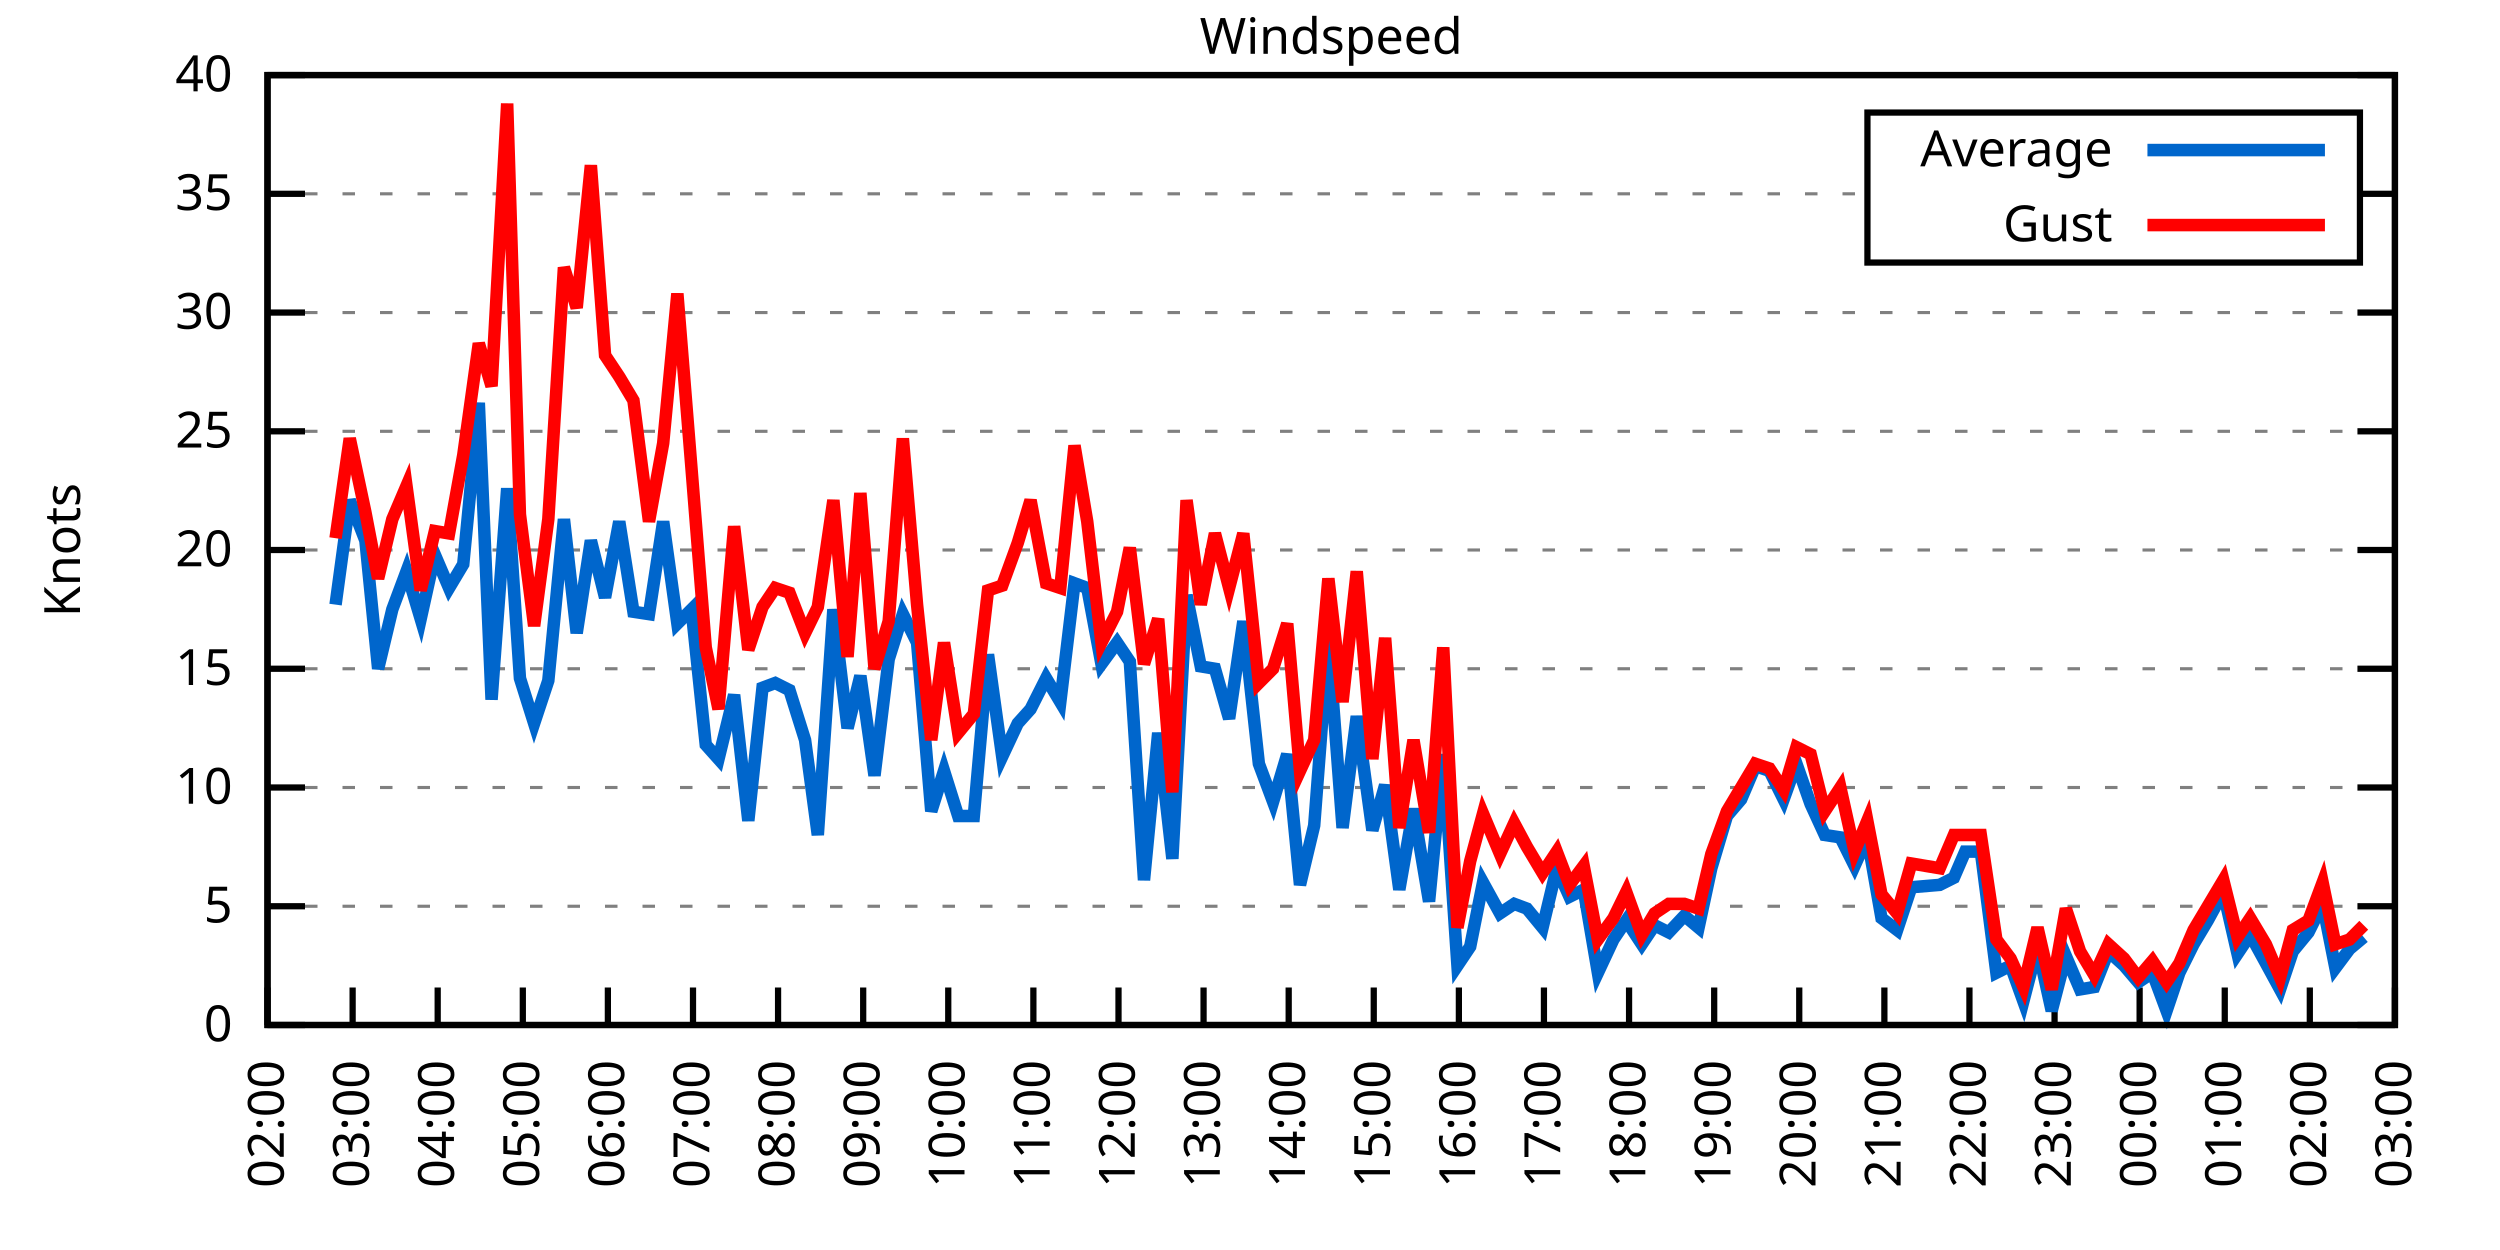
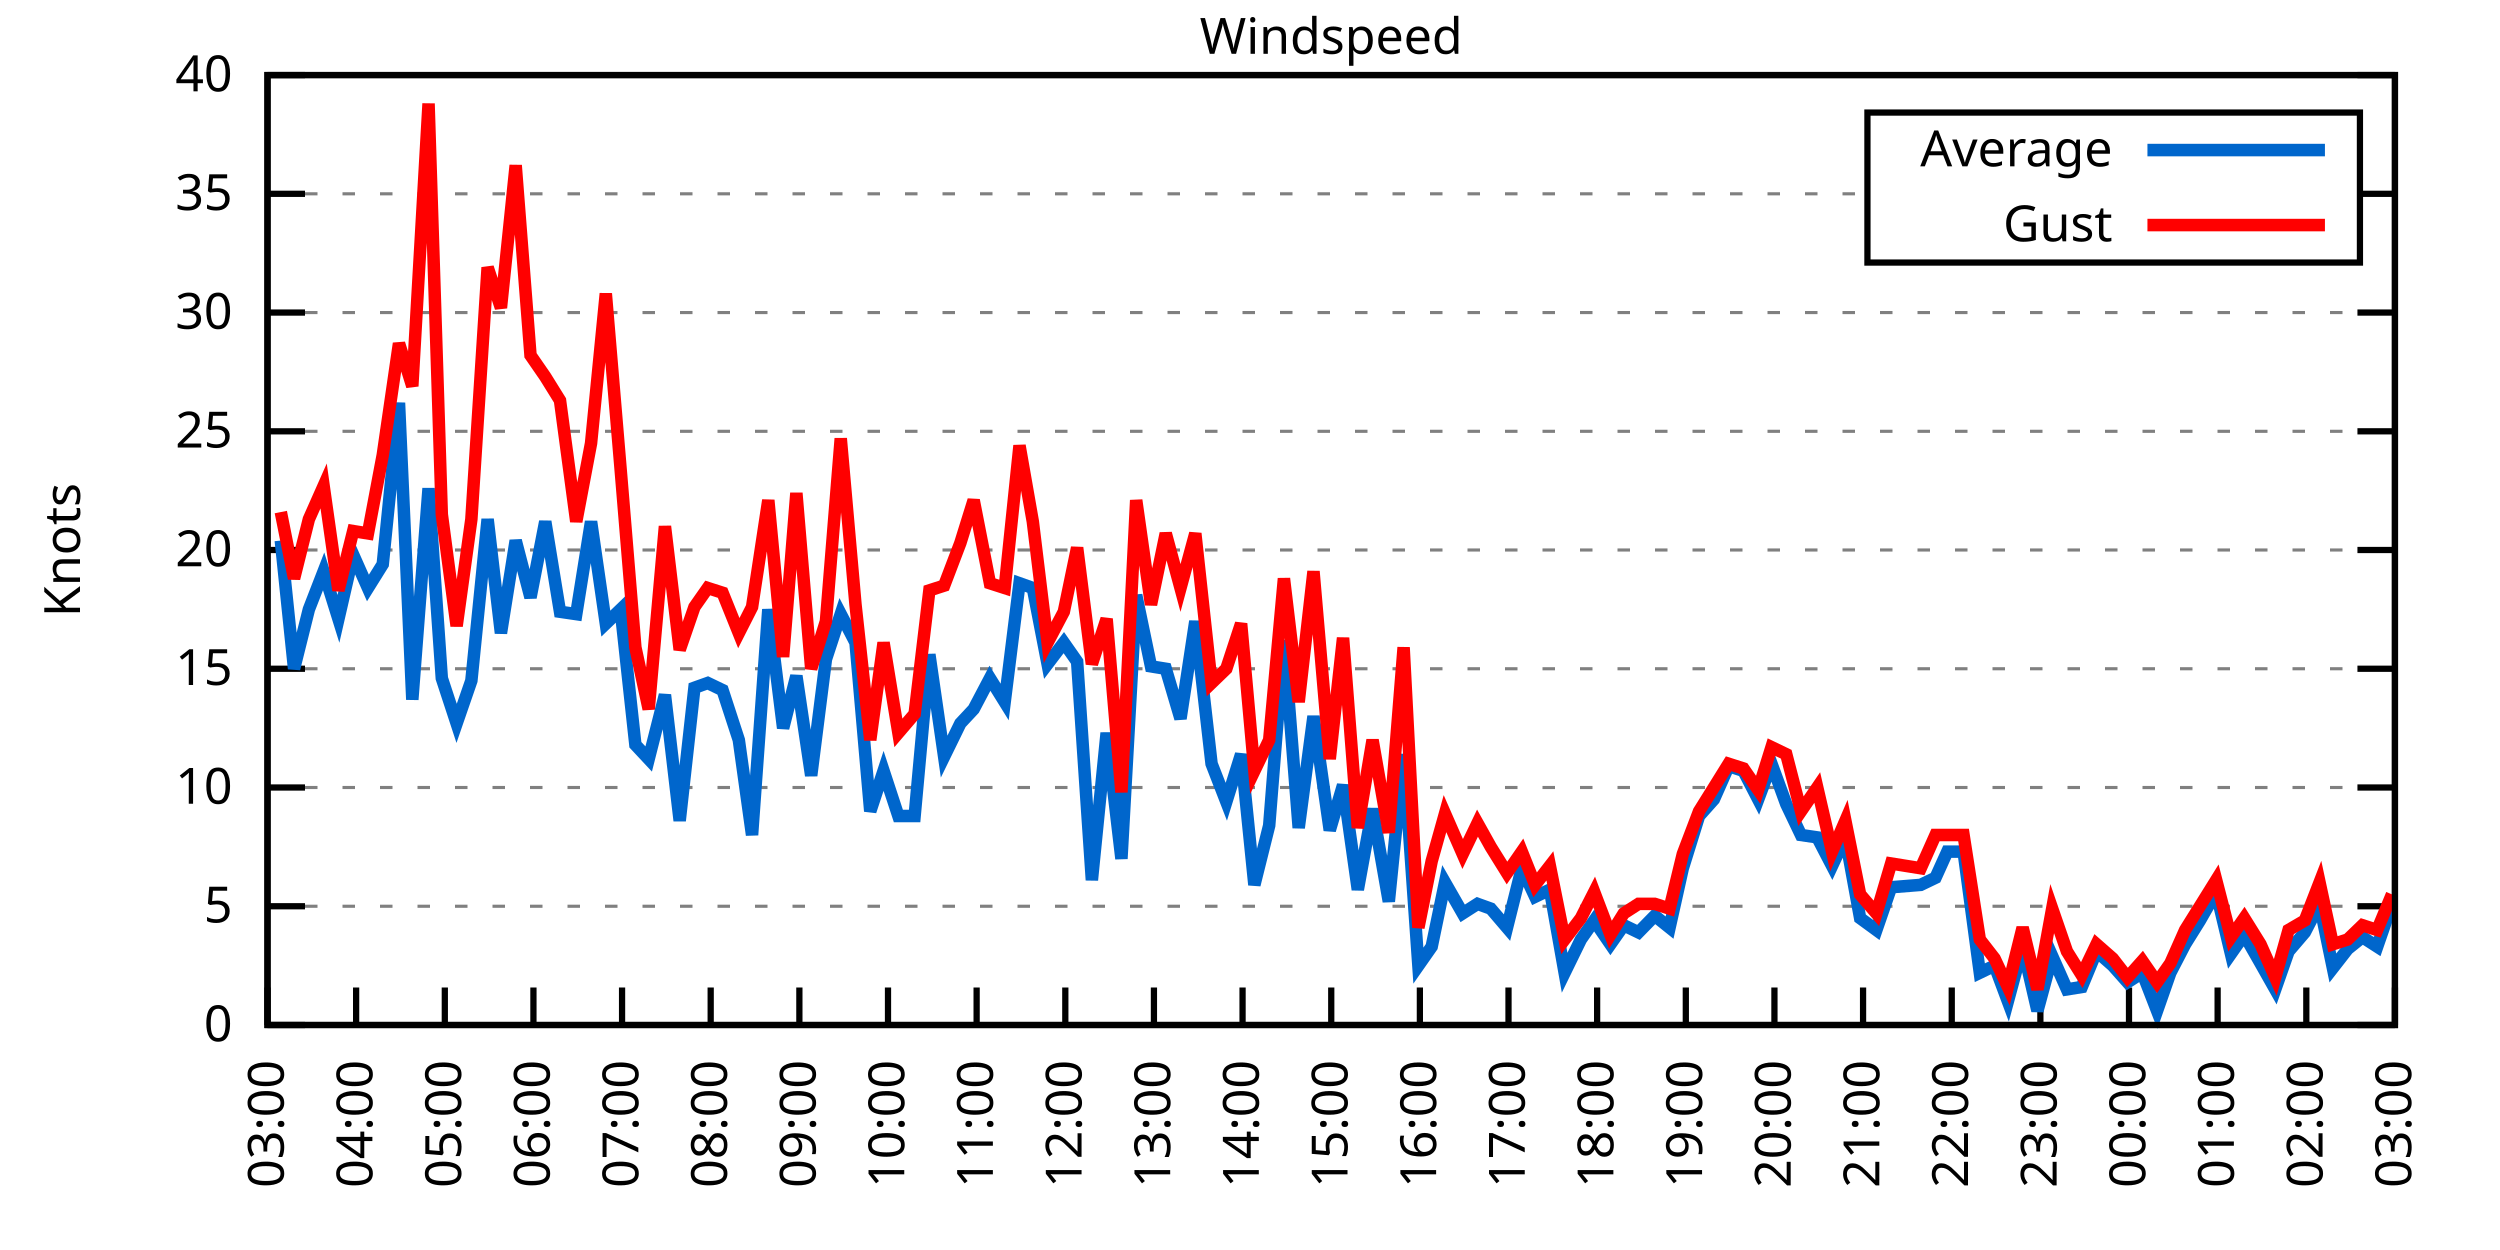
<svg xmlns="http://www.w3.org/2000/svg" xmlns:xlink="http://www.w3.org/1999/xlink" width="400" height="200" viewBox="0 0 400 200">
  <g id="gnuplot_canvas">
    <rect x="0" y="0" width="400" height="200" fill="none" />
    <defs>
      <circle id="gpDot" r="0.5" stroke-width="0.5" stroke="currentColor" />
      <path id="gpPt0" stroke-width="0.333" stroke="currentColor" d="M-1,0 h2 M0,-1 v2" />
      <path id="gpPt1" stroke-width="0.333" stroke="currentColor" d="M-1,-1 L1,1 M1,-1 L-1,1" />
      <path id="gpPt2" stroke-width="0.333" stroke="currentColor" d="M-1,0 L1,0 M0,-1 L0,1 M-1,-1 L1,1 M-1,1 L1,-1" />
      <rect id="gpPt3" stroke-width="0.333" stroke="currentColor" x="-1" y="-1" width="2" height="2" />
      <rect id="gpPt4" stroke-width="0.333" stroke="currentColor" fill="currentColor" x="-1" y="-1" width="2" height="2" />
      <circle id="gpPt5" stroke-width="0.333" stroke="currentColor" cx="0" cy="0" r="1" />
      <use xlink:href="#gpPt5" id="gpPt6" fill="currentColor" stroke="none" />
      <path id="gpPt7" stroke-width="0.333" stroke="currentColor" d="M0,-1.33 L-1.33,0.67 L1.33,0.67 z" />
      <use xlink:href="#gpPt7" id="gpPt8" fill="currentColor" stroke="none" />
      <use xlink:href="#gpPt7" id="gpPt9" stroke="currentColor" transform="rotate(180)" />
      <use xlink:href="#gpPt9" id="gpPt10" fill="currentColor" stroke="none" />
      <use xlink:href="#gpPt3" id="gpPt11" stroke="currentColor" transform="rotate(45)" />
      <use xlink:href="#gpPt11" id="gpPt12" fill="currentColor" stroke="none" />
      <path id="gpPt13" stroke-width="0.333" stroke="currentColor" d="M0,1.330 L1.265,0.411 L0.782,-1.067 L-0.782,-1.076 L-1.265,0.411 z" />
      <use xlink:href="#gpPt13" id="gpPt14" fill="currentColor" stroke="none" />
      <filter id="textbox" filterUnits="objectBoundingBox" x="0" y="0" height="1" width="1">
        <feFlood flood-color="white" flood-opacity="1" result="bgnd" />
        <feComposite in="SourceGraphic" in2="bgnd" operator="atop" />
      </filter>
      <filter id="greybox" filterUnits="objectBoundingBox" x="0" y="0" height="1" width="1">
        <feFlood flood-color="lightgrey" flood-opacity="1" result="grey" />
        <feComposite in="SourceGraphic" in2="grey" operator="atop" />
      </filter>
    </defs>
    <g fill="none" color="white" stroke="currentColor" stroke-width="1.00" stroke-linecap="butt" stroke-linejoin="miter">
</g>
    <g fill="none" color="black" stroke="currentColor" stroke-width="1.00" stroke-linecap="butt" stroke-linejoin="miter">
      <g stroke="none" shape-rendering="crispEdges">
        <polygon fill="rgb(255, 255, 255)" points="42.80,164.00 383.18,164.00 383.18,12.02 42.80,12.02 " />
      </g>
    </g>
    <g fill="none" color="black" stroke="currentColor" stroke-width="1.00" stroke-linecap="butt" stroke-linejoin="miter">
</g>
    <g fill="none" color="black" stroke="black" stroke-width="0.50" stroke-linecap="butt" stroke-linejoin="miter">
</g>
    <g fill="none" color="gray" stroke="currentColor" stroke-width="0.50" stroke-linecap="butt" stroke-linejoin="miter">
      <path stroke="gray" stroke-dasharray="2,4" class="gridline" d="M42.80,164.00 L383.19,164.00  " />
    </g>
    <g fill="none" color="gray" stroke="gray" stroke-width="1.00" stroke-linecap="butt" stroke-linejoin="miter">
</g>
    <g fill="none" color="black" stroke="currentColor" stroke-width="1.00" stroke-linecap="butt" stroke-linejoin="miter">
      <path stroke="black" d="M42.80,164.00 L48.80,164.00 M383.19,164.00 L377.19,164.00  " />
      <g transform="translate(37.20,166.60)" stroke="none" fill="black" font-family="Sans" font-size="8.00" text-anchor="end">
        <text>
          <tspan font-family="Sans"> 0</tspan>
        </text>
      </g>
    </g>
    <g fill="none" color="black" stroke="currentColor" stroke-width="1.00" stroke-linecap="butt" stroke-linejoin="miter">
</g>
    <g fill="none" color="black" stroke="black" stroke-width="0.50" stroke-linecap="butt" stroke-linejoin="miter">
</g>
    <g fill="none" color="gray" stroke="currentColor" stroke-width="0.50" stroke-linecap="butt" stroke-linejoin="miter">
      <path stroke="gray" stroke-dasharray="2,4" class="gridline" d="M42.80,145.00 L383.19,145.00  " />
    </g>
    <g fill="none" color="gray" stroke="gray" stroke-width="1.00" stroke-linecap="butt" stroke-linejoin="miter">
</g>
    <g fill="none" color="black" stroke="currentColor" stroke-width="1.00" stroke-linecap="butt" stroke-linejoin="miter">
      <path stroke="black" d="M42.80,145.00 L48.80,145.00 M383.19,145.00 L377.19,145.00  " />
      <g transform="translate(37.20,147.60)" stroke="none" fill="black" font-family="Sans" font-size="8.00" text-anchor="end">
        <text>
          <tspan font-family="Sans"> 5</tspan>
        </text>
      </g>
    </g>
    <g fill="none" color="black" stroke="currentColor" stroke-width="1.00" stroke-linecap="butt" stroke-linejoin="miter">
</g>
    <g fill="none" color="black" stroke="black" stroke-width="0.50" stroke-linecap="butt" stroke-linejoin="miter">
</g>
    <g fill="none" color="gray" stroke="currentColor" stroke-width="0.50" stroke-linecap="butt" stroke-linejoin="miter">
      <path stroke="gray" stroke-dasharray="2,4" class="gridline" d="M42.80,126.00 L383.19,126.00  " />
    </g>
    <g fill="none" color="gray" stroke="gray" stroke-width="1.00" stroke-linecap="butt" stroke-linejoin="miter">
</g>
    <g fill="none" color="black" stroke="currentColor" stroke-width="1.00" stroke-linecap="butt" stroke-linejoin="miter">
      <path stroke="black" d="M42.80,126.00 L48.80,126.00 M383.19,126.00 L377.19,126.00  " />
      <g transform="translate(37.20,128.60)" stroke="none" fill="black" font-family="Sans" font-size="8.00" text-anchor="end">
        <text>
          <tspan font-family="Sans"> 10</tspan>
        </text>
      </g>
    </g>
    <g fill="none" color="black" stroke="currentColor" stroke-width="1.00" stroke-linecap="butt" stroke-linejoin="miter">
</g>
    <g fill="none" color="black" stroke="black" stroke-width="0.50" stroke-linecap="butt" stroke-linejoin="miter">
</g>
    <g fill="none" color="gray" stroke="currentColor" stroke-width="0.50" stroke-linecap="butt" stroke-linejoin="miter">
      <path stroke="gray" stroke-dasharray="2,4" class="gridline" d="M42.80,107.00 L383.19,107.00  " />
    </g>
    <g fill="none" color="gray" stroke="gray" stroke-width="1.00" stroke-linecap="butt" stroke-linejoin="miter">
</g>
    <g fill="none" color="black" stroke="currentColor" stroke-width="1.00" stroke-linecap="butt" stroke-linejoin="miter">
      <path stroke="black" d="M42.80,107.00 L48.80,107.00 M383.19,107.00 L377.19,107.00  " />
      <g transform="translate(37.20,109.60)" stroke="none" fill="black" font-family="Sans" font-size="8.00" text-anchor="end">
        <text>
          <tspan font-family="Sans"> 15</tspan>
        </text>
      </g>
    </g>
    <g fill="none" color="black" stroke="currentColor" stroke-width="1.00" stroke-linecap="butt" stroke-linejoin="miter">
</g>
    <g fill="none" color="black" stroke="black" stroke-width="0.50" stroke-linecap="butt" stroke-linejoin="miter">
</g>
    <g fill="none" color="gray" stroke="currentColor" stroke-width="0.50" stroke-linecap="butt" stroke-linejoin="miter">
      <path stroke="gray" stroke-dasharray="2,4" class="gridline" d="M42.80,88.00 L383.19,88.00  " />
    </g>
    <g fill="none" color="gray" stroke="gray" stroke-width="1.00" stroke-linecap="butt" stroke-linejoin="miter">
</g>
    <g fill="none" color="black" stroke="currentColor" stroke-width="1.00" stroke-linecap="butt" stroke-linejoin="miter">
      <path stroke="black" d="M42.80,88.00 L48.80,88.00 M383.19,88.00 L377.19,88.00  " />
      <g transform="translate(37.20,90.60)" stroke="none" fill="black" font-family="Sans" font-size="8.00" text-anchor="end">
        <text>
          <tspan font-family="Sans"> 20</tspan>
        </text>
      </g>
    </g>
    <g fill="none" color="black" stroke="currentColor" stroke-width="1.00" stroke-linecap="butt" stroke-linejoin="miter">
</g>
    <g fill="none" color="black" stroke="black" stroke-width="0.50" stroke-linecap="butt" stroke-linejoin="miter">
</g>
    <g fill="none" color="gray" stroke="currentColor" stroke-width="0.50" stroke-linecap="butt" stroke-linejoin="miter">
      <path stroke="gray" stroke-dasharray="2,4" class="gridline" d="M42.80,69.01 L383.19,69.01  " />
    </g>
    <g fill="none" color="gray" stroke="gray" stroke-width="1.00" stroke-linecap="butt" stroke-linejoin="miter">
</g>
    <g fill="none" color="black" stroke="currentColor" stroke-width="1.00" stroke-linecap="butt" stroke-linejoin="miter">
      <path stroke="black" d="M42.80,69.01 L48.80,69.01 M383.19,69.01 L377.19,69.01  " />
      <g transform="translate(37.20,71.61)" stroke="none" fill="black" font-family="Sans" font-size="8.00" text-anchor="end">
        <text>
          <tspan font-family="Sans"> 25</tspan>
        </text>
      </g>
    </g>
    <g fill="none" color="black" stroke="currentColor" stroke-width="1.00" stroke-linecap="butt" stroke-linejoin="miter">
</g>
    <g fill="none" color="black" stroke="black" stroke-width="0.50" stroke-linecap="butt" stroke-linejoin="miter">
</g>
    <g fill="none" color="gray" stroke="currentColor" stroke-width="0.50" stroke-linecap="butt" stroke-linejoin="miter">
      <path stroke="gray" stroke-dasharray="2,4" class="gridline" d="M42.80,50.01 L383.19,50.01  " />
    </g>
    <g fill="none" color="gray" stroke="gray" stroke-width="1.00" stroke-linecap="butt" stroke-linejoin="miter">
</g>
    <g fill="none" color="black" stroke="currentColor" stroke-width="1.00" stroke-linecap="butt" stroke-linejoin="miter">
      <path stroke="black" d="M42.80,50.01 L48.80,50.01 M383.19,50.01 L377.19,50.01  " />
      <g transform="translate(37.20,52.61)" stroke="none" fill="black" font-family="Sans" font-size="8.00" text-anchor="end">
        <text>
          <tspan font-family="Sans"> 30</tspan>
        </text>
      </g>
    </g>
    <g fill="none" color="black" stroke="currentColor" stroke-width="1.00" stroke-linecap="butt" stroke-linejoin="miter">
</g>
    <g fill="none" color="black" stroke="black" stroke-width="0.50" stroke-linecap="butt" stroke-linejoin="miter">
</g>
    <g fill="none" color="gray" stroke="currentColor" stroke-width="0.50" stroke-linecap="butt" stroke-linejoin="miter">
      <path stroke="gray" stroke-dasharray="2,4" class="gridline" d="M42.80,31.01 L298.79,31.01 M377.59,31.01 L383.19,31.01  " />
    </g>
    <g fill="none" color="gray" stroke="gray" stroke-width="1.00" stroke-linecap="butt" stroke-linejoin="miter">
</g>
    <g fill="none" color="black" stroke="currentColor" stroke-width="1.00" stroke-linecap="butt" stroke-linejoin="miter">
      <path stroke="black" d="M42.80,31.01 L48.80,31.01 M383.19,31.01 L377.19,31.01  " />
      <g transform="translate(37.20,33.61)" stroke="none" fill="black" font-family="Sans" font-size="8.00" text-anchor="end">
        <text>
          <tspan font-family="Sans"> 35</tspan>
        </text>
      </g>
    </g>
    <g fill="none" color="black" stroke="currentColor" stroke-width="1.00" stroke-linecap="butt" stroke-linejoin="miter">
</g>
    <g fill="none" color="black" stroke="black" stroke-width="0.50" stroke-linecap="butt" stroke-linejoin="miter">
</g>
    <g fill="none" color="gray" stroke="currentColor" stroke-width="0.50" stroke-linecap="butt" stroke-linejoin="miter">
      <path stroke="gray" stroke-dasharray="2,4" class="gridline" d="M42.80,12.01 L383.19,12.01  " />
    </g>
    <g fill="none" color="gray" stroke="gray" stroke-width="1.00" stroke-linecap="butt" stroke-linejoin="miter">
</g>
    <g fill="none" color="black" stroke="currentColor" stroke-width="1.00" stroke-linecap="butt" stroke-linejoin="miter">
      <path stroke="black" d="M42.80,12.01 L48.80,12.01 M383.19,12.01 L377.19,12.01  " />
      <g transform="translate(37.20,14.61)" stroke="none" fill="black" font-family="Sans" font-size="8.00" text-anchor="end">
        <text>
          <tspan font-family="Sans"> 40</tspan>
        </text>
      </g>
    </g>
    <g fill="none" color="black" stroke="currentColor" stroke-width="1.00" stroke-linecap="butt" stroke-linejoin="miter">
      <path stroke="black" d="M42.80,164.00 L42.80,158.00  " />
      <g transform="translate(45.40,169.60) rotate(270.00)" stroke="none" fill="black" font-family="Sans" font-size="8.00" text-anchor="end">
        <text>
-           <tspan font-family="Sans">02:00</tspan>
-         </text>
-       </g>
-     </g>
-     <g fill="none" color="black" stroke="currentColor" stroke-width="1.00" stroke-linecap="butt" stroke-linejoin="miter">
-       <path stroke="black" d="M56.42,164.00 L56.42,158.00  " />
-       <g transform="translate(59.02,169.60) rotate(270.00)" stroke="none" fill="black" font-family="Sans" font-size="8.00" text-anchor="end">
-         <text>
          <tspan font-family="Sans">03:00</tspan>
        </text>
      </g>
    </g>
    <g fill="none" color="black" stroke="currentColor" stroke-width="1.00" stroke-linecap="butt" stroke-linejoin="miter">
-       <path stroke="black" d="M70.03,164.00 L70.03,158.00  " />
-       <g transform="translate(72.63,169.60) rotate(270.00)" stroke="none" fill="black" font-family="Sans" font-size="8.00" text-anchor="end">
+       <path stroke="black" d="M56.98,164.00 L56.98,158.00  " />
+       <g transform="translate(59.58,169.60) rotate(270.00)" stroke="none" fill="black" font-family="Sans" font-size="8.00" text-anchor="end">
        <text>
          <tspan font-family="Sans">04:00</tspan>
        </text>
      </g>
    </g>
    <g fill="none" color="black" stroke="currentColor" stroke-width="1.00" stroke-linecap="butt" stroke-linejoin="miter">
-       <path stroke="black" d="M83.65,164.00 L83.65,158.00  " />
-       <g transform="translate(86.25,169.60) rotate(270.00)" stroke="none" fill="black" font-family="Sans" font-size="8.00" text-anchor="end">
+       <path stroke="black" d="M71.17,164.00 L71.17,158.00  " />
+       <g transform="translate(73.77,169.60) rotate(270.00)" stroke="none" fill="black" font-family="Sans" font-size="8.00" text-anchor="end">
        <text>
          <tspan font-family="Sans">05:00</tspan>
        </text>
      </g>
    </g>
    <g fill="none" color="black" stroke="currentColor" stroke-width="1.00" stroke-linecap="butt" stroke-linejoin="miter">
-       <path stroke="black" d="M97.26,164.00 L97.26,158.00  " />
-       <g transform="translate(99.86,169.60) rotate(270.00)" stroke="none" fill="black" font-family="Sans" font-size="8.00" text-anchor="end">
+       <path stroke="black" d="M85.35,164.00 L85.35,158.00  " />
+       <g transform="translate(87.95,169.60) rotate(270.00)" stroke="none" fill="black" font-family="Sans" font-size="8.00" text-anchor="end">
        <text>
          <tspan font-family="Sans">06:00</tspan>
        </text>
      </g>
    </g>
    <g fill="none" color="black" stroke="currentColor" stroke-width="1.00" stroke-linecap="butt" stroke-linejoin="miter">
-       <path stroke="black" d="M110.88,164.00 L110.88,158.00  " />
-       <g transform="translate(113.48,169.60) rotate(270.00)" stroke="none" fill="black" font-family="Sans" font-size="8.00" text-anchor="end">
+       <path stroke="black" d="M99.53,164.00 L99.53,158.00  " />
+       <g transform="translate(102.13,169.60) rotate(270.00)" stroke="none" fill="black" font-family="Sans" font-size="8.00" text-anchor="end">
        <text>
          <tspan font-family="Sans">07:00</tspan>
        </text>
      </g>
    </g>
    <g fill="none" color="black" stroke="currentColor" stroke-width="1.00" stroke-linecap="butt" stroke-linejoin="miter">
-       <path stroke="black" d="M124.49,164.00 L124.49,158.00  " />
-       <g transform="translate(127.09,169.60) rotate(270.00)" stroke="none" fill="black" font-family="Sans" font-size="8.00" text-anchor="end">
+       <path stroke="black" d="M113.71,164.00 L113.71,158.00  " />
+       <g transform="translate(116.31,169.60) rotate(270.00)" stroke="none" fill="black" font-family="Sans" font-size="8.00" text-anchor="end">
        <text>
          <tspan font-family="Sans">08:00</tspan>
        </text>
      </g>
    </g>
    <g fill="none" color="black" stroke="currentColor" stroke-width="1.00" stroke-linecap="butt" stroke-linejoin="miter">
-       <path stroke="black" d="M138.11,164.00 L138.11,158.00  " />
-       <g transform="translate(140.71,169.60) rotate(270.00)" stroke="none" fill="black" font-family="Sans" font-size="8.00" text-anchor="end">
+       <path stroke="black" d="M127.90,164.00 L127.90,158.00  " />
+       <g transform="translate(130.50,169.60) rotate(270.00)" stroke="none" fill="black" font-family="Sans" font-size="8.00" text-anchor="end">
        <text>
          <tspan font-family="Sans">09:00</tspan>
        </text>
      </g>
    </g>
    <g fill="none" color="black" stroke="currentColor" stroke-width="1.00" stroke-linecap="butt" stroke-linejoin="miter">
-       <path stroke="black" d="M151.72,164.00 L151.72,158.00  " />
-       <g transform="translate(154.32,169.60) rotate(270.00)" stroke="none" fill="black" font-family="Sans" font-size="8.00" text-anchor="end">
+       <path stroke="black" d="M142.08,164.00 L142.08,158.00  " />
+       <g transform="translate(144.68,169.60) rotate(270.00)" stroke="none" fill="black" font-family="Sans" font-size="8.00" text-anchor="end">
        <text>
          <tspan font-family="Sans">10:00</tspan>
        </text>
      </g>
    </g>
    <g fill="none" color="black" stroke="currentColor" stroke-width="1.00" stroke-linecap="butt" stroke-linejoin="miter">
-       <path stroke="black" d="M165.34,164.00 L165.34,158.00  " />
-       <g transform="translate(167.94,169.60) rotate(270.00)" stroke="none" fill="black" font-family="Sans" font-size="8.00" text-anchor="end">
+       <path stroke="black" d="M156.26,164.00 L156.26,158.00  " />
+       <g transform="translate(158.86,169.60) rotate(270.00)" stroke="none" fill="black" font-family="Sans" font-size="8.00" text-anchor="end">
        <text>
          <tspan font-family="Sans">11:00</tspan>
        </text>
      </g>
    </g>
    <g fill="none" color="black" stroke="currentColor" stroke-width="1.00" stroke-linecap="butt" stroke-linejoin="miter">
-       <path stroke="black" d="M178.96,164.00 L178.96,158.00  " />
-       <g transform="translate(181.56,169.60) rotate(270.00)" stroke="none" fill="black" font-family="Sans" font-size="8.00" text-anchor="end">
+       <path stroke="black" d="M170.45,164.00 L170.45,158.00  " />
+       <g transform="translate(173.05,169.60) rotate(270.00)" stroke="none" fill="black" font-family="Sans" font-size="8.00" text-anchor="end">
        <text>
          <tspan font-family="Sans">12:00</tspan>
        </text>
      </g>
    </g>
    <g fill="none" color="black" stroke="currentColor" stroke-width="1.00" stroke-linecap="butt" stroke-linejoin="miter">
-       <path stroke="black" d="M192.57,164.00 L192.57,158.00  " />
-       <g transform="translate(195.17,169.60) rotate(270.00)" stroke="none" fill="black" font-family="Sans" font-size="8.00" text-anchor="end">
+       <path stroke="black" d="M184.63,164.00 L184.63,158.00  " />
+       <g transform="translate(187.23,169.60) rotate(270.00)" stroke="none" fill="black" font-family="Sans" font-size="8.00" text-anchor="end">
        <text>
          <tspan font-family="Sans">13:00</tspan>
        </text>
      </g>
    </g>
    <g fill="none" color="black" stroke="currentColor" stroke-width="1.00" stroke-linecap="butt" stroke-linejoin="miter">
-       <path stroke="black" d="M206.19,164.00 L206.19,158.00  " />
-       <g transform="translate(208.79,169.60) rotate(270.00)" stroke="none" fill="black" font-family="Sans" font-size="8.00" text-anchor="end">
+       <path stroke="black" d="M198.81,164.00 L198.81,158.00  " />
+       <g transform="translate(201.41,169.60) rotate(270.00)" stroke="none" fill="black" font-family="Sans" font-size="8.00" text-anchor="end">
        <text>
          <tspan font-family="Sans">14:00</tspan>
        </text>
      </g>
    </g>
    <g fill="none" color="black" stroke="currentColor" stroke-width="1.00" stroke-linecap="butt" stroke-linejoin="miter">
-       <path stroke="black" d="M219.80,164.00 L219.80,158.00  " />
-       <g transform="translate(222.40,169.60) rotate(270.00)" stroke="none" fill="black" font-family="Sans" font-size="8.00" text-anchor="end">
+       <path stroke="black" d="M213.00,164.00 L213.00,158.00  " />
+       <g transform="translate(215.60,169.60) rotate(270.00)" stroke="none" fill="black" font-family="Sans" font-size="8.00" text-anchor="end">
        <text>
          <tspan font-family="Sans">15:00</tspan>
        </text>
      </g>
    </g>
    <g fill="none" color="black" stroke="currentColor" stroke-width="1.00" stroke-linecap="butt" stroke-linejoin="miter">
-       <path stroke="black" d="M233.42,164.00 L233.42,158.00  " />
-       <g transform="translate(236.02,169.60) rotate(270.00)" stroke="none" fill="black" font-family="Sans" font-size="8.00" text-anchor="end">
+       <path stroke="black" d="M227.18,164.00 L227.18,158.00  " />
+       <g transform="translate(229.78,169.60) rotate(270.00)" stroke="none" fill="black" font-family="Sans" font-size="8.00" text-anchor="end">
        <text>
          <tspan font-family="Sans">16:00</tspan>
        </text>
      </g>
    </g>
    <g fill="none" color="black" stroke="currentColor" stroke-width="1.00" stroke-linecap="butt" stroke-linejoin="miter">
-       <path stroke="black" d="M247.03,164.00 L247.03,158.00  " />
-       <g transform="translate(249.63,169.60) rotate(270.00)" stroke="none" fill="black" font-family="Sans" font-size="8.00" text-anchor="end">
+       <path stroke="black" d="M241.36,164.00 L241.36,158.00  " />
+       <g transform="translate(243.96,169.60) rotate(270.00)" stroke="none" fill="black" font-family="Sans" font-size="8.00" text-anchor="end">
        <text>
          <tspan font-family="Sans">17:00</tspan>
        </text>
      </g>
    </g>
    <g fill="none" color="black" stroke="currentColor" stroke-width="1.00" stroke-linecap="butt" stroke-linejoin="miter">
-       <path stroke="black" d="M260.65,164.00 L260.65,158.00  " />
-       <g transform="translate(263.25,169.60) rotate(270.00)" stroke="none" fill="black" font-family="Sans" font-size="8.00" text-anchor="end">
+       <path stroke="black" d="M255.54,164.00 L255.54,158.00  " />
+       <g transform="translate(258.14,169.60) rotate(270.00)" stroke="none" fill="black" font-family="Sans" font-size="8.00" text-anchor="end">
        <text>
          <tspan font-family="Sans">18:00</tspan>
        </text>
      </g>
    </g>
    <g fill="none" color="black" stroke="currentColor" stroke-width="1.00" stroke-linecap="butt" stroke-linejoin="miter">
-       <path stroke="black" d="M274.27,164.00 L274.27,158.00  " />
-       <g transform="translate(276.87,169.60) rotate(270.00)" stroke="none" fill="black" font-family="Sans" font-size="8.00" text-anchor="end">
+       <path stroke="black" d="M269.73,164.00 L269.73,158.00  " />
+       <g transform="translate(272.33,169.60) rotate(270.00)" stroke="none" fill="black" font-family="Sans" font-size="8.00" text-anchor="end">
        <text>
          <tspan font-family="Sans">19:00</tspan>
        </text>
      </g>
    </g>
    <g fill="none" color="black" stroke="currentColor" stroke-width="1.00" stroke-linecap="butt" stroke-linejoin="miter">
-       <path stroke="black" d="M287.88,164.00 L287.88,158.00  " />
-       <g transform="translate(290.48,169.60) rotate(270.00)" stroke="none" fill="black" font-family="Sans" font-size="8.00" text-anchor="end">
+       <path stroke="black" d="M283.91,164.00 L283.91,158.00  " />
+       <g transform="translate(286.51,169.60) rotate(270.00)" stroke="none" fill="black" font-family="Sans" font-size="8.00" text-anchor="end">
        <text>
          <tspan font-family="Sans">20:00</tspan>
        </text>
      </g>
    </g>
    <g fill="none" color="black" stroke="currentColor" stroke-width="1.00" stroke-linecap="butt" stroke-linejoin="miter">
-       <path stroke="black" d="M301.50,164.00 L301.50,158.00  " />
-       <g transform="translate(304.10,169.60) rotate(270.00)" stroke="none" fill="black" font-family="Sans" font-size="8.00" text-anchor="end">
+       <path stroke="black" d="M298.09,164.00 L298.09,158.00  " />
+       <g transform="translate(300.69,169.60) rotate(270.00)" stroke="none" fill="black" font-family="Sans" font-size="8.00" text-anchor="end">
        <text>
          <tspan font-family="Sans">21:00</tspan>
        </text>
      </g>
    </g>
    <g fill="none" color="black" stroke="currentColor" stroke-width="1.00" stroke-linecap="butt" stroke-linejoin="miter">
-       <path stroke="black" d="M315.11,164.00 L315.11,158.00  " />
-       <g transform="translate(317.71,169.60) rotate(270.00)" stroke="none" fill="black" font-family="Sans" font-size="8.00" text-anchor="end">
+       <path stroke="black" d="M312.28,164.00 L312.28,158.00  " />
+       <g transform="translate(314.88,169.60) rotate(270.00)" stroke="none" fill="black" font-family="Sans" font-size="8.00" text-anchor="end">
        <text>
          <tspan font-family="Sans">22:00</tspan>
        </text>
      </g>
    </g>
    <g fill="none" color="black" stroke="currentColor" stroke-width="1.00" stroke-linecap="butt" stroke-linejoin="miter">
-       <path stroke="black" d="M328.73,164.00 L328.73,158.00  " />
-       <g transform="translate(331.33,169.60) rotate(270.00)" stroke="none" fill="black" font-family="Sans" font-size="8.00" text-anchor="end">
+       <path stroke="black" d="M326.46,164.00 L326.46,158.00  " />
+       <g transform="translate(329.06,169.60) rotate(270.00)" stroke="none" fill="black" font-family="Sans" font-size="8.00" text-anchor="end">
        <text>
          <tspan font-family="Sans">23:00</tspan>
        </text>
      </g>
    </g>
    <g fill="none" color="black" stroke="currentColor" stroke-width="1.00" stroke-linecap="butt" stroke-linejoin="miter">
-       <path stroke="black" d="M342.34,164.00 L342.34,158.00  " />
-       <g transform="translate(344.94,169.60) rotate(270.00)" stroke="none" fill="black" font-family="Sans" font-size="8.00" text-anchor="end">
+       <path stroke="black" d="M340.64,164.00 L340.64,158.00  " />
+       <g transform="translate(343.24,169.60) rotate(270.00)" stroke="none" fill="black" font-family="Sans" font-size="8.00" text-anchor="end">
        <text>
          <tspan font-family="Sans">00:00</tspan>
        </text>
      </g>
    </g>
    <g fill="none" color="black" stroke="currentColor" stroke-width="1.00" stroke-linecap="butt" stroke-linejoin="miter">
-       <path stroke="black" d="M355.96,164.00 L355.96,158.00  " />
-       <g transform="translate(358.56,169.60) rotate(270.00)" stroke="none" fill="black" font-family="Sans" font-size="8.00" text-anchor="end">
+       <path stroke="black" d="M354.82,164.00 L354.82,158.00  " />
+       <g transform="translate(357.42,169.60) rotate(270.00)" stroke="none" fill="black" font-family="Sans" font-size="8.00" text-anchor="end">
        <text>
          <tspan font-family="Sans">01:00</tspan>
        </text>
      </g>
    </g>
    <g fill="none" color="black" stroke="currentColor" stroke-width="1.00" stroke-linecap="butt" stroke-linejoin="miter">
-       <path stroke="black" d="M369.57,164.00 L369.57,158.00  " />
-       <g transform="translate(372.17,169.60) rotate(270.00)" stroke="none" fill="black" font-family="Sans" font-size="8.00" text-anchor="end">
+       <path stroke="black" d="M369.01,164.00 L369.01,158.00  " />
+       <g transform="translate(371.61,169.60) rotate(270.00)" stroke="none" fill="black" font-family="Sans" font-size="8.00" text-anchor="end">
        <text>
          <tspan font-family="Sans">02:00</tspan>
        </text>
      </g>
    </g>
    <g fill="none" color="black" stroke="currentColor" stroke-width="1.00" stroke-linecap="butt" stroke-linejoin="miter">
      <path stroke="black" d="M383.19,164.00 L383.19,158.00  " />
      <g transform="translate(385.79,169.60) rotate(270.00)" stroke="none" fill="black" font-family="Sans" font-size="8.00" text-anchor="end">
        <text>
          <tspan font-family="Sans">03:00</tspan>
        </text>
      </g>
    </g>
    <g fill="none" color="black" stroke="currentColor" stroke-width="1.00" stroke-linecap="butt" stroke-linejoin="miter">
</g>
    <g fill="none" color="black" stroke="currentColor" stroke-width="1.00" stroke-linecap="butt" stroke-linejoin="miter">
      <path stroke="black" d="M42.80,12.01 L42.80,164.00 L383.19,164.00 L383.19,12.01 L42.80,12.01 Z  " />
    </g>
    <g fill="none" color="black" stroke="currentColor" stroke-width="1.00" stroke-linecap="butt" stroke-linejoin="miter">
</g>
    <g fill="none" color="black" stroke="currentColor" stroke-width="1.00" stroke-linecap="butt" stroke-linejoin="miter">
      <path stroke="black" d="M298.79,42.01 L298.79,18.01 L377.59,18.01 L377.59,42.01 L298.79,42.01 Z  " />
    </g>
    <g id="Windspeed_plot_1">
      <g fill="none" color="white" stroke="black" stroke-width="2.00" stroke-linecap="butt" stroke-linejoin="miter">
</g>
      <g fill="none" color="black" stroke="currentColor" stroke-width="2.00" stroke-linecap="butt" stroke-linejoin="miter">
        <g transform="translate(337.99,26.61)" stroke="none" fill="black" font-family="Sans" font-size="8.00" text-anchor="end">
          <text>
            <tspan font-family="Sans">Average</tspan>
          </text>
        </g>
      </g>
      <g fill="none" color="black" stroke="currentColor" stroke-width="2.00" stroke-linecap="butt" stroke-linejoin="miter">
-         <path stroke="rgb(  0, 102, 204)" d="M343.59,24.01 L371.99,24.01 M53.69,96.74 L55.96,80.03 L58.46,86.49 L60.50,107.00 L62.77,97.50 L65.04,91.42   L67.31,99.02 L69.58,88.76 L71.85,94.08 L74.12,90.28 L76.61,64.45 L78.65,111.94 L81.15,78.13 L83.19,108.52   L85.46,115.74 L87.73,108.90 L90.23,83.07 L92.27,101.30 L94.54,86.49 L96.81,95.60 L99.08,83.45 L101.35,97.88   L103.84,98.26 L106.11,83.45 L108.38,99.78 L110.65,97.50 L112.92,119.16 L114.96,121.44 L117.46,111.18 L119.73,131.32   L122.00,110.04 L124.04,109.28 L126.31,110.42 L128.81,118.40 L130.85,133.60 L133.34,97.50 L135.61,116.50 L137.66,108.14   L139.92,124.10 L142.19,105.48 L144.46,98.26 L146.73,102.82 L149.00,129.80 L151.04,123.34 L153.31,130.56 L155.81,130.56   L158.08,104.72 L160.35,121.06 L162.84,115.74 L164.89,113.46 L167.38,108.52 L169.65,112.32 L171.92,93.32 L173.96,94.08   L176.23,106.24 L178.73,102.82 L180.77,105.86 L183.04,140.82 L185.31,117.26 L187.58,137.40 L189.85,95.22 L192.12,106.62   L194.39,107.00 L196.66,114.98 L198.93,99.40 L201.42,122.20 L203.69,128.28 L205.96,120.68 L208.00,141.58 L210.27,132.08   L212.54,102.44 L214.81,132.46 L217.08,114.60 L219.58,132.84 L221.62,125.62 L223.89,142.34 L226.16,129.42 L228.65,144.24   L230.92,120.68 L233.19,154.50 L235.23,151.46 L237.28,141.20 L240.00,146.14 L242.27,144.62 L244.31,145.38 L246.81,148.42   L249.08,138.92 L251.12,143.48 L253.39,142.34 L255.66,155.64 L258.15,150.32 L260.20,147.28 L262.69,151.08 L264.73,148.04   L267.00,149.18 L269.50,146.52 L271.77,148.42 L273.81,138.92 L276.31,130.56 L278.58,127.90 L280.85,122.58 L283.12,123.34   L285.38,127.90 L287.43,122.20 L289.70,128.66 L291.97,133.60 L294.46,133.98 L296.73,138.54 L298.77,133.98 L301.04,146.90   L303.54,148.80 L305.81,141.96 L310.35,141.58 L312.62,140.44 L314.43,136.26 L316.93,136.26 L319.42,155.64 L321.69,154.50   L323.74,160.20 L326.00,151.46 L328.27,161.72 L330.54,152.98 L332.81,158.30 L335.08,157.92 L337.35,152.22 L339.85,154.50   L342.12,157.16 L344.39,155.64 L346.65,161.72 L348.70,155.64 L350.97,151.08 L353.24,147.28 L355.73,142.72 L358.00,152.60   L360.04,149.56 L362.54,154.12 L364.81,158.30 L366.85,152.22 L369.35,149.18 L371.62,144.62 L373.66,154.88 L375.93,151.84   L378.20,149.94  " />
+         <path stroke="rgb(  0, 102, 204)" d="M343.59,24.01 L371.99,24.01 M44.93,86.49 L47.05,107.00 L49.42,97.50 L51.78,91.42 L54.15,99.02 L56.51,88.76   L58.87,94.08 L61.24,90.28 L63.84,64.45 L65.97,111.94 L68.57,78.13 L70.69,108.52 L73.06,115.74 L75.42,108.90   L78.02,83.07 L80.15,101.30 L82.51,86.49 L84.88,95.60 L87.24,83.45 L89.60,97.88 L92.20,98.26 L94.57,83.45   L96.93,99.78 L99.30,97.50 L101.66,119.16 L103.79,121.44 L106.39,111.18 L108.75,131.32 L111.11,110.04 L113.24,109.28   L115.61,110.42 L118.21,118.40 L120.33,133.60 L122.93,97.50 L125.30,116.50 L127.42,108.14 L129.79,124.10 L132.15,105.48   L134.52,98.26 L136.88,102.82 L139.24,129.80 L141.37,123.34 L143.74,130.56 L146.34,130.56 L148.70,104.72 L151.06,121.06   L153.66,115.74 L155.79,113.46 L158.39,108.52 L160.75,112.32 L163.12,93.32 L165.25,94.08 L167.61,106.24 L170.21,102.82   L172.34,105.86 L174.70,140.82 L177.06,117.26 L179.43,137.40 L181.79,95.22 L184.16,106.62 L186.52,107.00 L188.88,114.98   L191.25,99.40 L193.85,122.20 L196.21,128.28 L198.58,120.68 L200.70,141.58 L203.07,132.08 L205.43,102.44 L207.79,132.46   L210.16,114.60 L212.76,132.84 L214.89,125.62 L217.25,142.34 L219.61,129.42 L222.21,144.24 L224.58,120.68 L226.94,154.50   L229.07,151.46 L231.20,141.20 L234.03,146.14 L236.40,144.62 L238.52,145.38 L241.12,148.42 L243.49,138.92 L245.62,143.48   L247.98,142.34 L250.34,155.64 L252.94,150.32 L255.07,147.28 L257.67,151.08 L259.80,148.04 L262.16,149.18 L264.76,146.52   L267.13,148.42 L269.25,138.92 L271.85,130.56 L274.22,127.90 L276.58,122.58 L278.95,123.34 L281.31,127.90 L283.44,122.20   L285.80,128.66 L288.16,133.60 L290.76,133.98 L293.13,138.54 L295.26,133.98 L297.62,146.90 L300.22,148.80 L302.58,141.96   L307.31,141.58 L309.68,140.44 L311.57,136.26 L314.17,136.26 L316.77,155.64 L319.13,154.50 L321.26,160.20 L323.62,151.46   L325.99,161.72 L328.35,152.98 L330.71,158.30 L333.08,157.92 L335.44,152.22 L338.04,154.50 L340.40,157.16 L342.77,155.64   L345.13,161.72 L347.26,155.64 L349.62,151.08 L351.99,147.28 L354.59,142.72 L356.95,152.60 L359.08,149.56 L361.68,154.12   L364.04,158.30 L366.17,152.22 L368.77,149.18 L371.13,144.62 L373.26,154.88 L375.63,151.84 L377.99,149.94 L380.35,151.46   L382.72,144.62  " />
      </g>
    </g>
    <g id="Windspeed_plot_2">
      <g fill="none" color="black" stroke="currentColor" stroke-width="2.00" stroke-linecap="butt" stroke-linejoin="miter">
        <g transform="translate(337.99,38.61)" stroke="none" fill="black" font-family="Sans" font-size="8.00" text-anchor="end">
          <text>
            <tspan font-family="Sans">Gust</tspan>
          </text>
        </g>
      </g>
      <g fill="none" color="black" stroke="currentColor" stroke-width="2.00" stroke-linecap="butt" stroke-linejoin="miter">
-         <path stroke="rgb(255,   0,   0)" d="M343.59,36.01 L371.99,36.01 M53.69,86.11 L55.96,70.15 L58.46,81.93 L60.50,92.56 L62.77,83.07 L65.04,77.75   L67.31,94.46 L69.58,84.97 L71.85,85.35 L74.12,72.81 L76.61,54.95 L78.65,61.79 L81.15,16.57 L83.19,82.31   L85.46,100.16 L87.73,83.07 L90.23,42.79 L92.27,49.25 L94.54,26.45 L96.81,56.85 L99.08,60.27 L101.35,64.07   L103.84,83.45 L106.11,70.91 L108.38,46.97 L110.65,75.09 L112.92,103.58 L114.96,113.46 L117.46,84.21 L119.73,103.96   L122.00,97.12 L124.04,94.08 L126.31,94.84 L128.81,101.30 L130.85,97.12 L133.34,80.03 L135.61,105.10 L137.66,78.89   L139.92,107.00 L142.19,99.40 L144.46,70.15 L146.73,96.74 L149.00,118.40 L151.04,102.82 L153.31,117.26 L155.81,114.22   L158.08,94.46 L160.35,93.70 L162.84,86.87 L164.89,80.03 L167.38,93.32 L169.65,94.08 L171.92,71.29 L173.96,83.45   L176.23,102.82 L178.73,97.88 L180.77,87.63 L183.04,106.24 L185.31,99.02 L187.58,126.76 L189.85,80.03 L192.12,96.74   L194.39,85.35 L196.66,94.08 L198.93,85.35 L201.42,109.28 L203.69,107.00 L205.96,99.78 L208.00,123.34 L210.27,118.40   L212.54,92.56 L214.81,112.32 L217.08,91.42 L219.58,121.44 L221.62,102.06 L223.89,132.46 L226.16,118.40 L228.65,133.22   L230.92,103.58 L233.19,148.42 L235.23,137.78 L237.28,130.18 L240.00,136.64 L242.27,131.70 L244.31,135.50 L246.81,139.68   L249.08,136.26 L251.12,141.58 L253.39,138.54 L255.66,150.32 L258.15,146.90 L260.20,142.72 L262.69,149.56 L264.73,146.14   L267.00,144.62 L269.50,144.62 L271.77,145.38 L273.81,136.64 L276.31,129.80 L278.58,126.00 L280.85,122.20 L283.12,122.96   L285.38,126.38 L287.43,119.54 L289.70,120.68 L291.97,129.80 L294.46,126.00 L296.73,136.26 L298.77,131.32 L301.04,143.10   L303.54,146.14 L305.81,138.16 L310.35,138.92 L312.62,133.60 L314.43,133.60 L316.93,133.60 L319.42,150.32 L321.69,153.36   L323.74,157.92 L326.00,148.42 L328.27,158.30 L330.54,145.38 L332.81,152.22 L335.08,156.02 L337.35,151.08 L339.85,153.36   L342.12,156.40 L344.39,153.74 L346.65,157.16 L348.70,154.12 L350.97,148.80 L353.24,145.00 L355.73,140.82 L358.00,149.94   L360.04,146.90 L362.54,151.08 L364.81,156.40 L366.85,148.80 L369.35,147.28 L371.62,141.20 L373.66,151.08 L375.93,150.32   L378.20,148.04  " />
+         <path stroke="rgb(255,   0,   0)" d="M343.59,36.01 L371.99,36.01 M44.93,81.93 L47.05,92.56 L49.42,83.07 L51.78,77.75 L54.15,94.46 L56.51,84.97   L58.87,85.35 L61.24,72.81 L63.84,54.95 L65.97,61.79 L68.57,16.57 L70.69,82.31 L73.06,100.16 L75.42,83.07   L78.02,42.79 L80.15,49.25 L82.51,26.45 L84.88,56.85 L87.24,60.27 L89.60,64.07 L92.20,83.45 L94.57,70.91   L96.93,46.97 L99.30,75.09 L101.66,103.58 L103.79,113.46 L106.39,84.21 L108.75,103.96 L111.11,97.12 L113.24,94.08   L115.61,94.84 L118.21,101.30 L120.33,97.12 L122.93,80.03 L125.30,105.10 L127.42,78.89 L129.79,107.00 L132.15,99.40   L134.52,70.15 L136.88,96.74 L139.24,118.40 L141.37,102.82 L143.74,117.26 L146.34,114.22 L148.70,94.46 L151.06,93.70   L153.66,86.87 L155.79,80.03 L158.39,93.32 L160.75,94.08 L163.12,71.29 L165.25,83.45 L167.61,102.82 L170.21,97.88   L172.34,87.63 L174.70,106.24 L177.06,99.02 L179.43,126.76 L181.79,80.03 L184.16,96.74 L186.52,85.35 L188.88,94.08   L191.25,85.35 L193.85,109.28 L196.21,107.00 L198.58,99.78 L200.70,123.34 L203.07,118.40 L205.43,92.56 L207.79,112.32   L210.16,91.42 L212.76,121.44 L214.89,102.06 L217.25,132.46 L219.61,118.40 L222.21,133.22 L224.58,103.58 L226.94,148.42   L229.07,137.78 L231.20,130.18 L234.03,136.64 L236.40,131.70 L238.52,135.50 L241.12,139.68 L243.49,136.26 L245.62,141.58   L247.98,138.54 L250.34,150.32 L252.94,146.90 L255.07,142.72 L257.67,149.56 L259.80,146.14 L262.16,144.62 L264.76,144.62   L267.13,145.38 L269.25,136.64 L271.85,129.80 L274.22,126.00 L276.58,122.20 L278.95,122.96 L281.31,126.38 L283.44,119.54   L285.80,120.68 L288.16,129.80 L290.76,126.00 L293.13,136.26 L295.26,131.32 L297.62,143.10 L300.22,146.14 L302.58,138.16   L307.31,138.92 L309.68,133.60 L311.57,133.60 L314.17,133.60 L316.77,150.32 L319.13,153.36 L321.26,157.92 L323.62,148.42   L325.99,158.30 L328.35,145.38 L330.71,152.22 L333.08,156.02 L335.44,151.08 L338.04,153.36 L340.40,156.40 L342.77,153.74   L345.13,157.16 L347.26,154.12 L349.62,148.80 L351.99,145.00 L354.59,140.82 L356.95,149.94 L359.08,146.90 L361.68,151.08   L364.04,156.40 L366.17,148.80 L368.77,147.28 L371.13,141.20 L373.26,151.08 L375.63,150.32 L377.99,148.04 L380.35,148.80   L382.72,143.10  " />
      </g>
    </g>
    <g fill="none" color="black" stroke="currentColor" stroke-width="2.00" stroke-linecap="butt" stroke-linejoin="miter">
</g>
    <g fill="none" color="black" stroke="black" stroke-width="1.00" stroke-linecap="butt" stroke-linejoin="miter">
</g>
    <g fill="none" color="black" stroke="currentColor" stroke-width="1.00" stroke-linecap="butt" stroke-linejoin="miter">
      <path stroke="black" d="M42.80,12.01 L42.80,164.00 L383.19,164.00 L383.19,12.01 L42.80,12.01 Z  " />
      <g transform="translate(12.80,88.01) rotate(270.00)" stroke="none" fill="black" font-family="Sans" font-size="8.00" text-anchor="middle">
        <text>
          <tspan font-family="Sans">Knots</tspan>
        </text>
      </g>
    </g>
    <g fill="none" color="black" stroke="currentColor" stroke-width="1.00" stroke-linecap="butt" stroke-linejoin="miter">
</g>
    <g fill="none" color="black" stroke="currentColor" stroke-width="1.00" stroke-linecap="butt" stroke-linejoin="miter">
      <g transform="translate(212.99,8.61)" stroke="none" fill="black" font-family="Sans" font-size="8.00" text-anchor="middle">
        <text>
          <tspan font-family="Sans">Windspeed</tspan>
        </text>
      </g>
    </g>
    <g fill="none" color="black" stroke="currentColor" stroke-width="1.00" stroke-linecap="butt" stroke-linejoin="miter">
</g>
  </g>
</svg>
